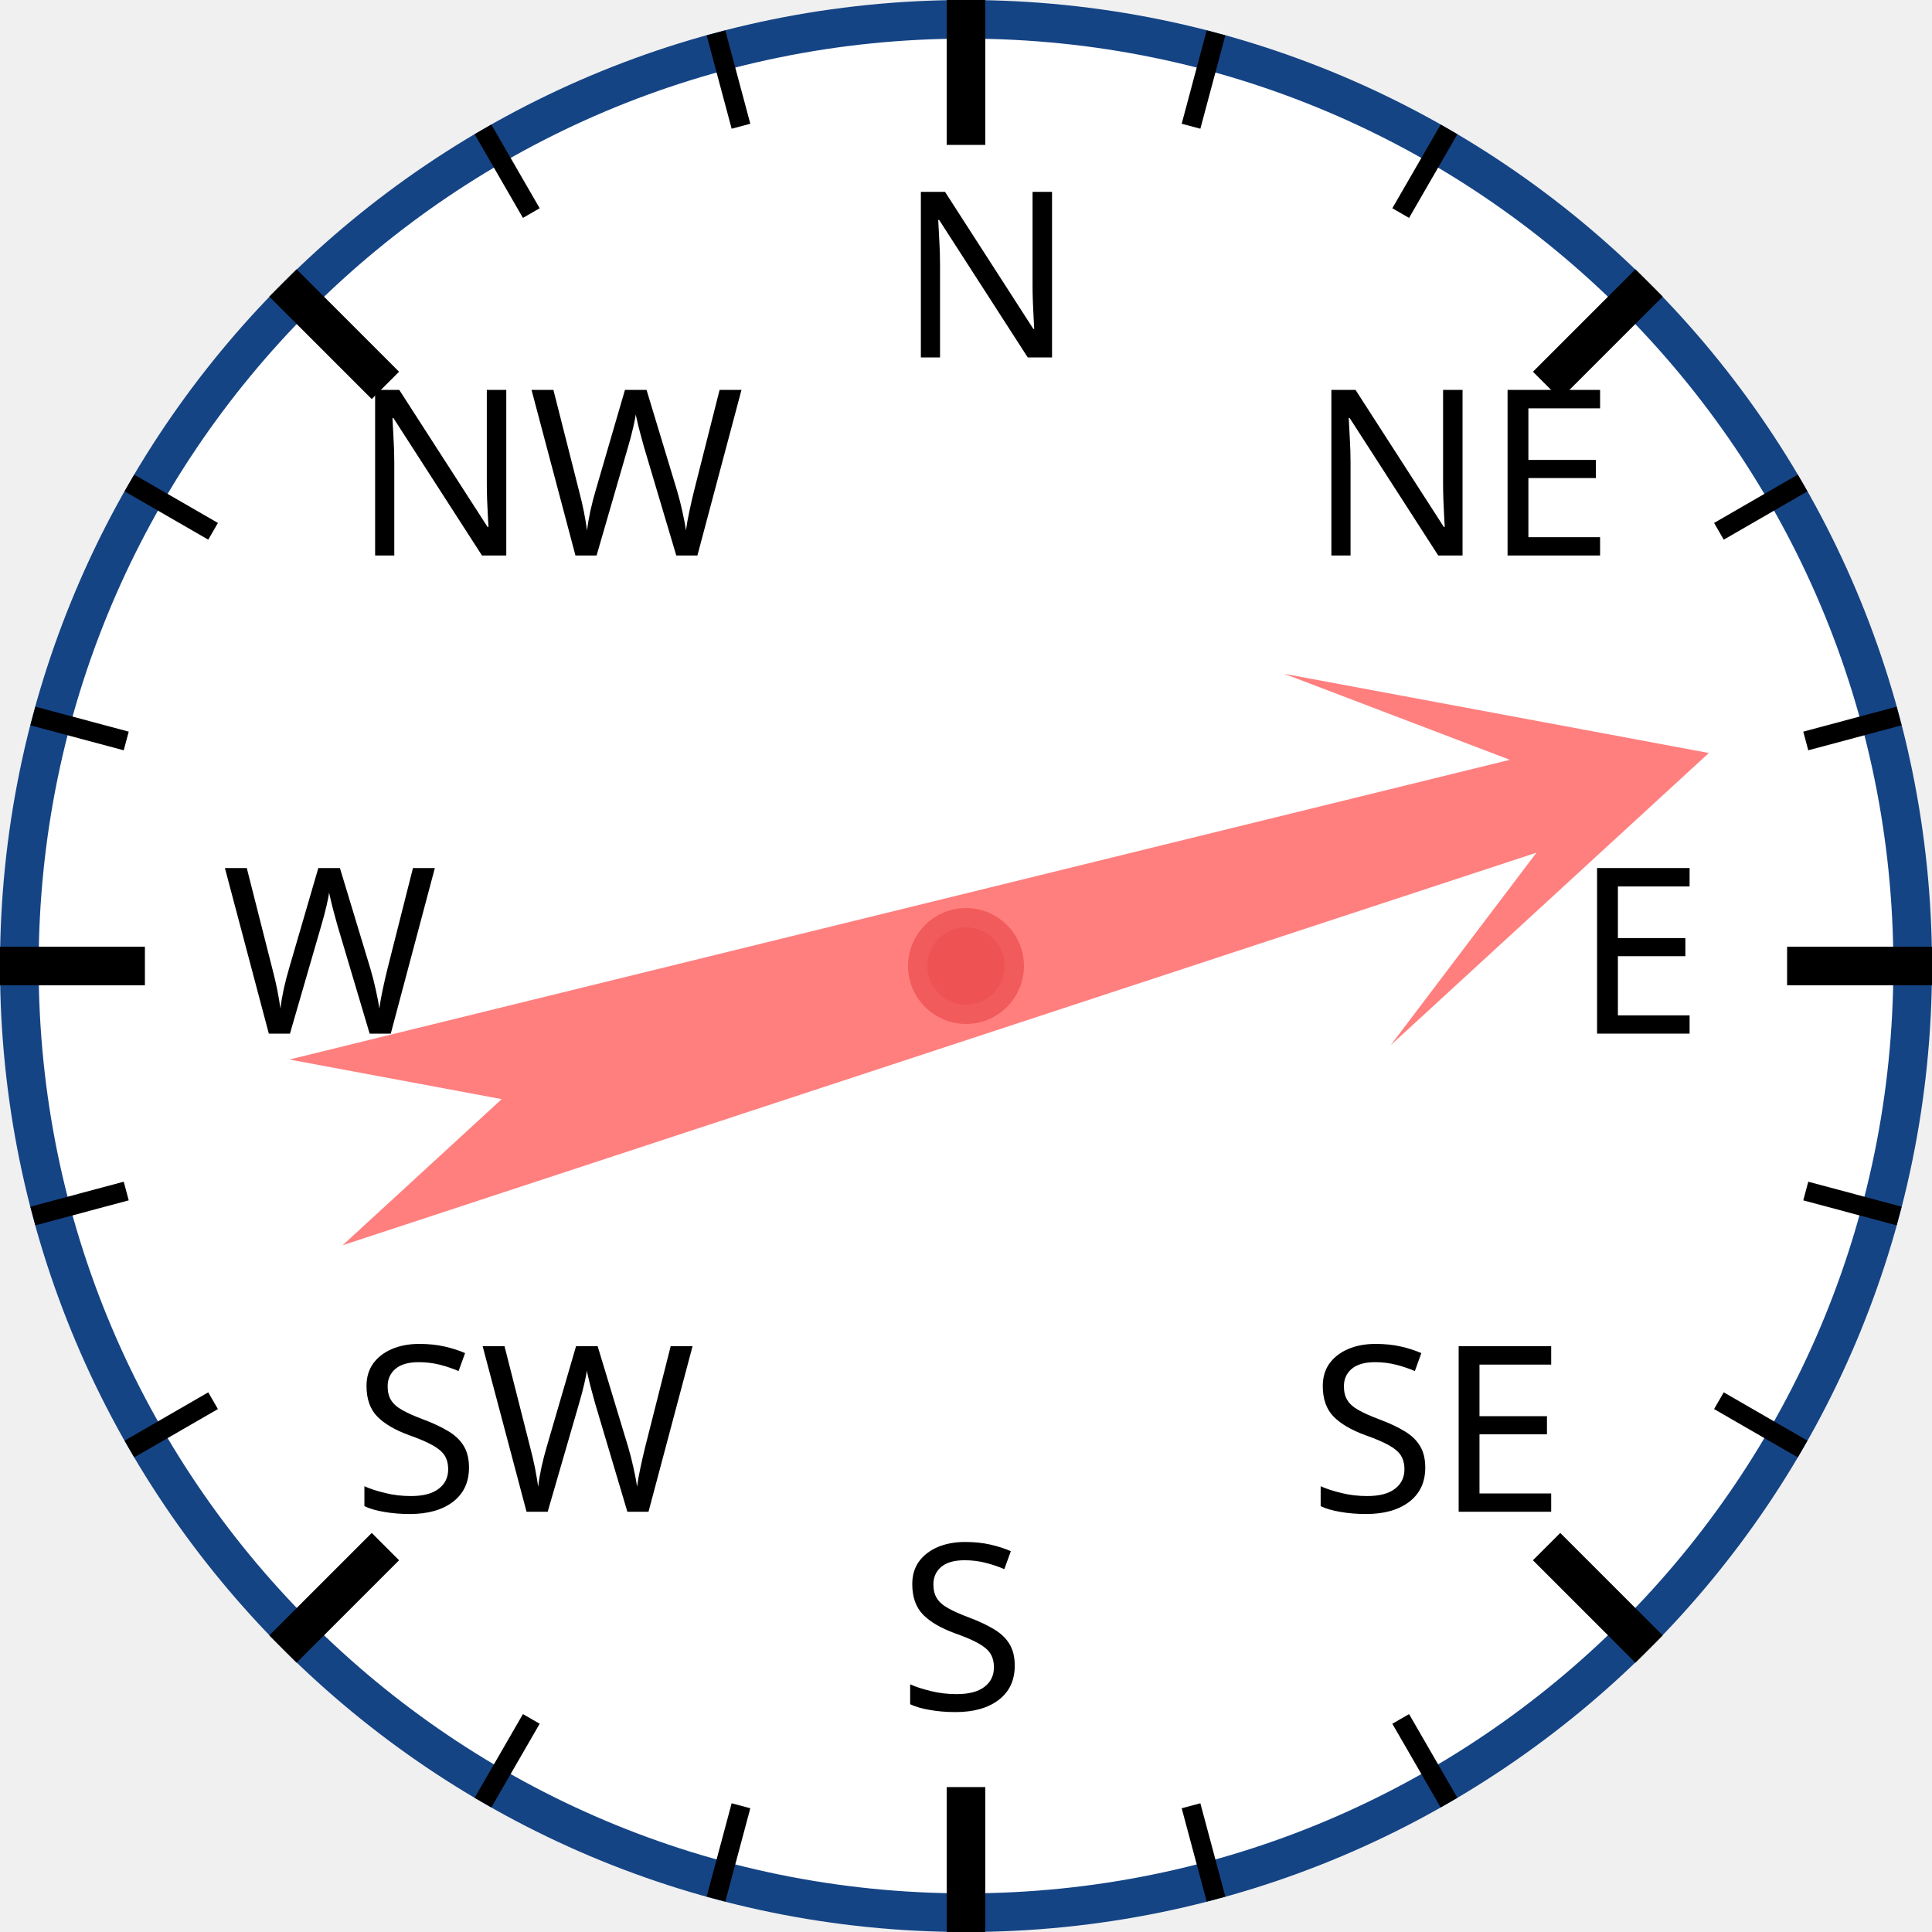
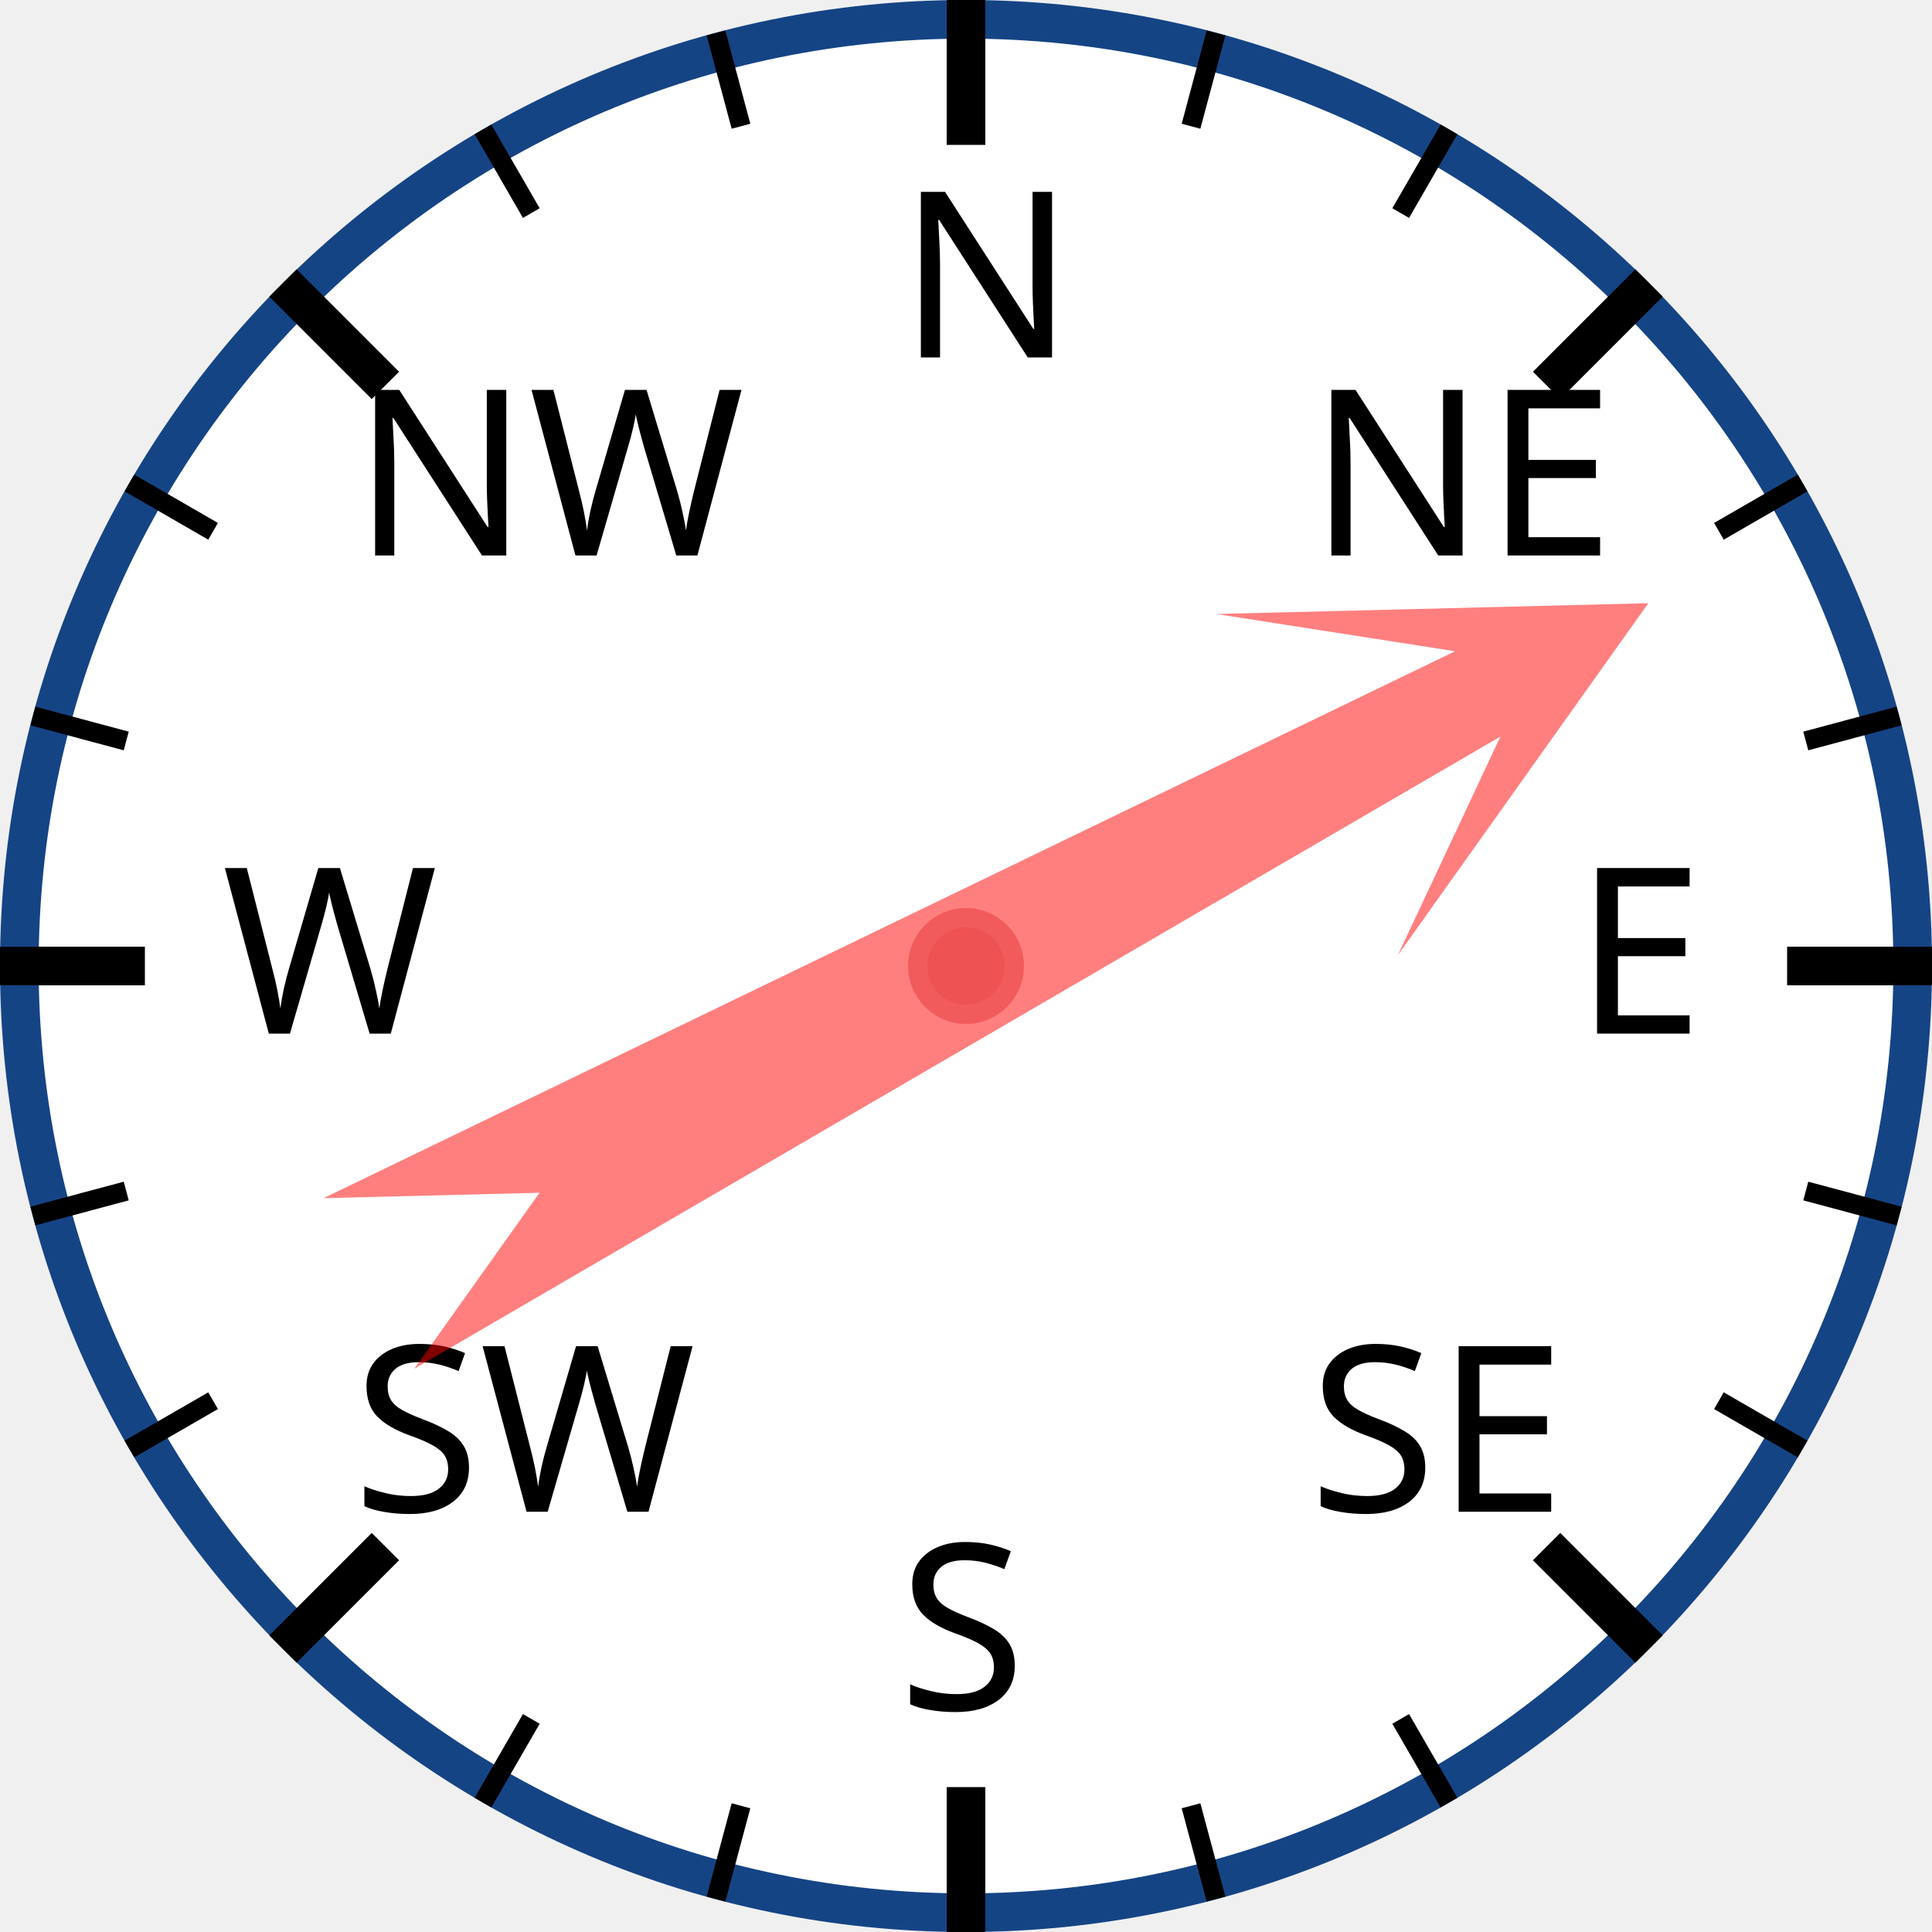
<svg xmlns="http://www.w3.org/2000/svg" width="120px" height="120px" viewBox="0 0 200 200">
  <circle cx="100" cy="100" r="98" style="fill: white; stroke: #154485; stroke-width: 4;" />
  <text x="93.0" y="37.0" style="font-family: sans-serif; font-size: 18pt;">N</text>
  <line x1="100.0" y1="0.0" x2="100.0" y2="15.0" style="stroke: black; stroke-width: 4;" />
  <line x1="74.118" y1="3.407" x2="76.706" y2="13.067" style="stroke: black; stroke-width: 2;" />
  <line x1="50" y1="13.397" x2="55" y2="22.058" style="stroke: black; stroke-width: 2;" />
  <text x="36.503" y="57.503" style="font-family: sans-serif; font-size: 18pt;">NW</text>
  <line x1="29.289" y1="29.289" x2="39.896" y2="39.896" style="stroke: black; stroke-width: 4;" />
  <line x1="13.397" y1="50" x2="22.058" y2="55" style="stroke: black; stroke-width: 2;" />
  <line x1="3.407" y1="74.118" x2="13.067" y2="76.706" style="stroke: black; stroke-width: 2;" />
  <text x="23.0" y="107.0" style="font-family: sans-serif; font-size: 18pt;">W</text>
  <line x1="0.0" y1="100.0" x2="15.0" y2="100.0" style="stroke: black; stroke-width: 4;" />
  <line x1="3.407" y1="125.882" x2="13.067" y2="123.294" style="stroke: black; stroke-width: 2;" />
  <line x1="13.397" y1="150" x2="22.058" y2="145" style="stroke: black; stroke-width: 2;" />
  <text x="36.503" y="156.497" style="font-family: sans-serif; font-size: 18pt;">SW</text>
  <line x1="29.289" y1="170.711" x2="39.896" y2="160.104" style="stroke: black; stroke-width: 4;" />
  <line x1="50" y1="186.603" x2="55" y2="177.942" style="stroke: black; stroke-width: 2;" />
  <line x1="74.118" y1="196.593" x2="76.706" y2="186.933" style="stroke: black; stroke-width: 2;" />
  <text x="93" y="177.0" style="font-family: sans-serif; font-size: 18pt;">S</text>
  <line x1="100" y1="200.0" x2="100" y2="185.0" style="stroke: black; stroke-width: 4;" />
  <line x1="125.882" y1="196.593" x2="123.294" y2="186.933" style="stroke: black; stroke-width: 2;" />
  <line x1="150.0" y1="186.603" x2="145.0" y2="177.942" style="stroke: black; stroke-width: 2;" />
  <text x="135.497" y="156.497" style="font-family: sans-serif; font-size: 18pt;">SE</text>
  <line x1="170.711" y1="170.711" x2="160.104" y2="160.104" style="stroke: black; stroke-width: 4;" />
  <line x1="186.603" y1="150" x2="177.942" y2="145" style="stroke: black; stroke-width: 2;" />
  <line x1="196.593" y1="125.882" x2="186.933" y2="123.294" style="stroke: black; stroke-width: 2;" />
  <text x="163.0" y="107" style="font-family: sans-serif; font-size: 18pt;">E</text>
  <line x1="200.0" y1="100" x2="185.0" y2="100" style="stroke: black; stroke-width: 4;" />
  <line x1="196.593" y1="74.118" x2="186.933" y2="76.706" style="stroke: black; stroke-width: 2;" />
  <line x1="186.603" y1="50" x2="177.942" y2="55" style="stroke: black; stroke-width: 2;" />
  <text x="135.497" y="57.503" style="font-family: sans-serif; font-size: 18pt;">NE</text>
  <line x1="170.711" y1="29.289" x2="160.104" y2="39.896" style="stroke: black; stroke-width: 4;" />
  <line x1="150" y1="13.397" x2="145" y2="22.058" style="stroke: black; stroke-width: 2;" />
  <line x1="125.882" y1="3.407" x2="123.294" y2="13.067" style="stroke: black; stroke-width: 2;" />
-   <polygon points="100 20 120 60 105 40 110 170 100 150 90 170 95 40 80 60" style="fill: red; fill-opacity: 0.5;" transform="rotate(74,100,100)" />
+   <polygon points="100 20 120 60 105 40 110 170 100 150 90 170 95 40 80 60" style="fill: red; fill-opacity: 0.5;" transform="rotate(62,100,100)" />
  <circle cx="100" cy="100" r="5" style="fill: #EE5252; stroke: #F25B5B; stroke-width: 2;" />
</svg>
